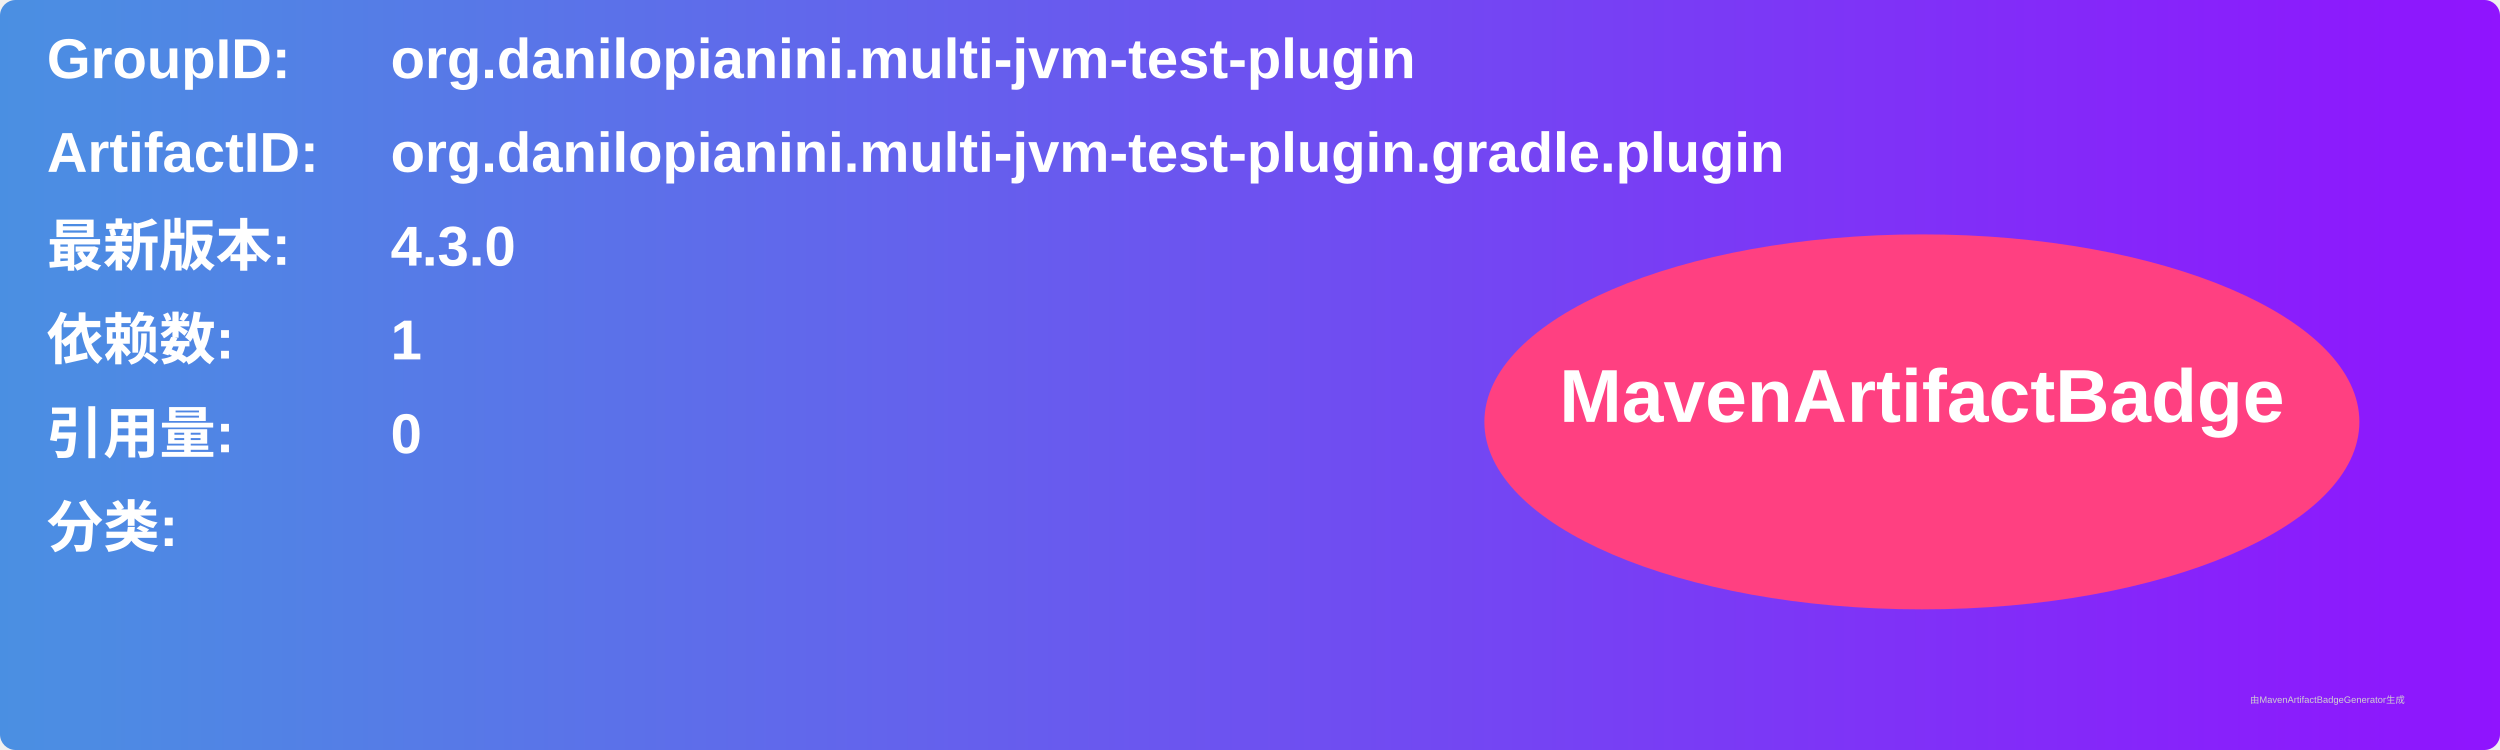
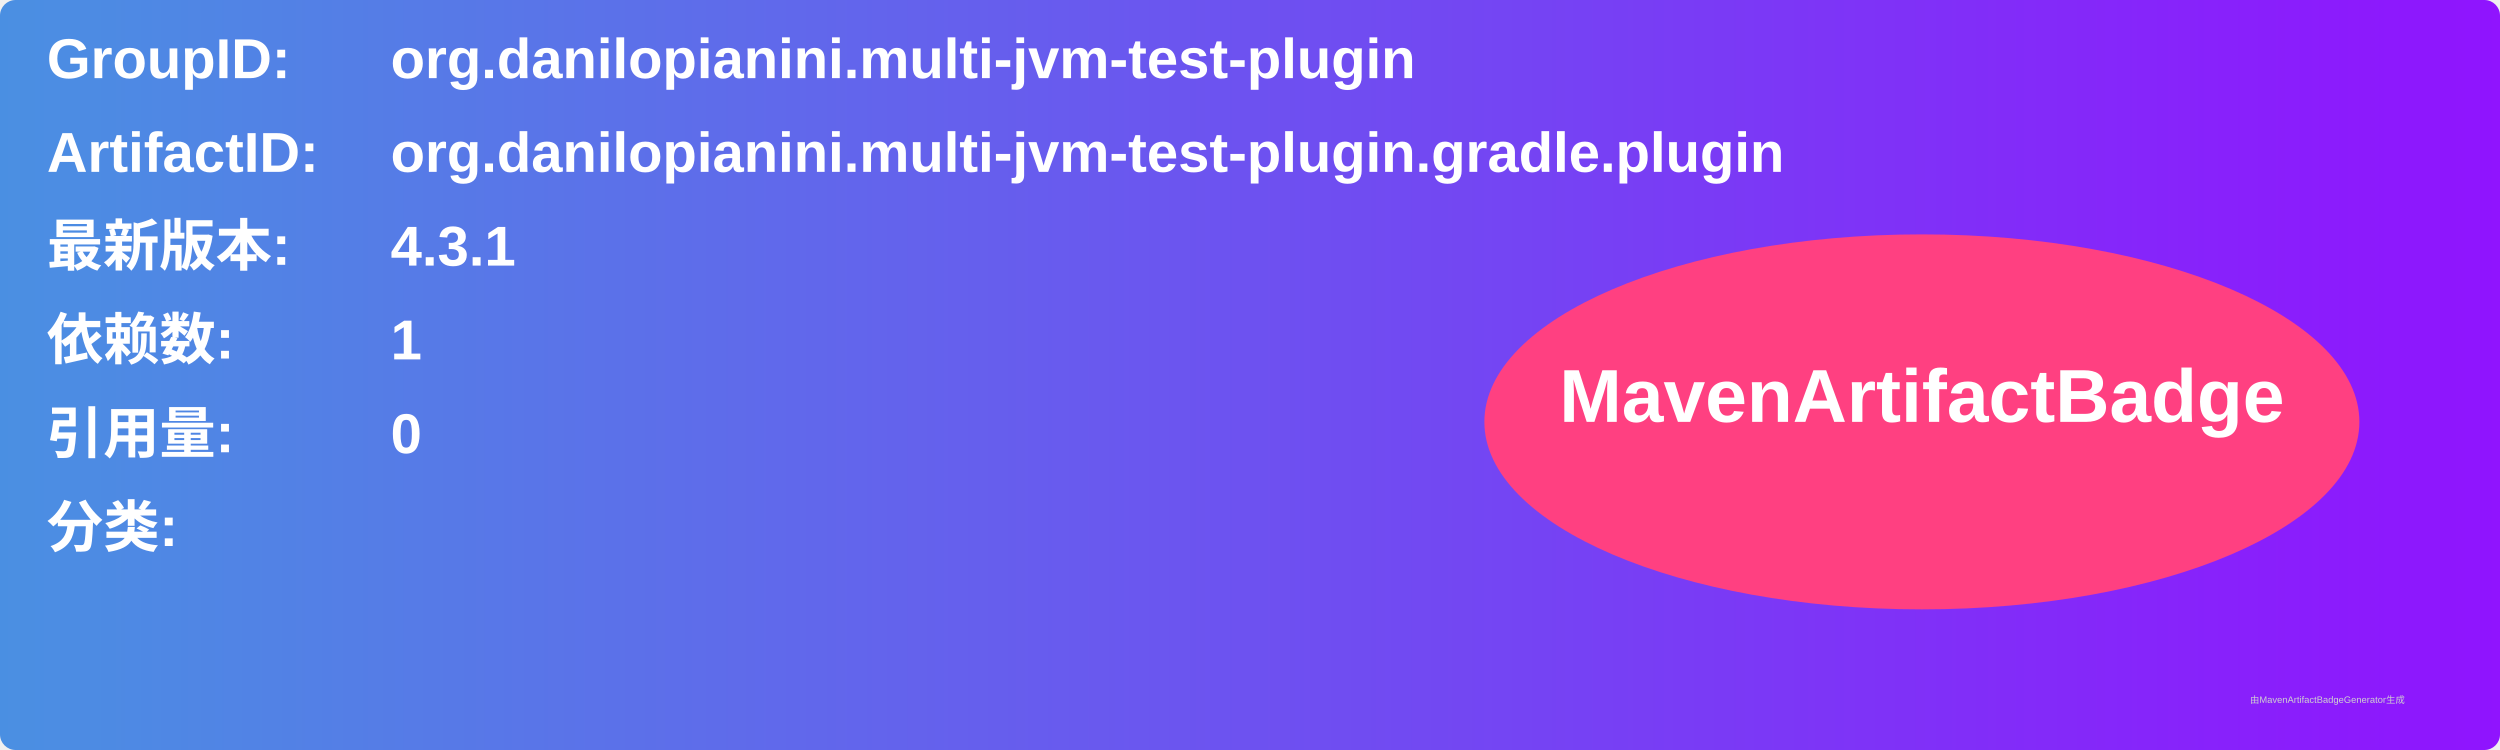
<svg xmlns="http://www.w3.org/2000/svg" width="800" height="240" viewBox="0 0 800 240">
  <linearGradient id="grad" x1="0%" y1="0%" x2="100%" y2="0%">
    <stop offset="0%" stop-color="#4a90e2" />
    <stop offset="100%" stop-color="#9013fe" />
  </linearGradient>
  <rect width="100%" height="100%" rx="5" ry="5" fill="url(#grad)" />
  <g transform="translate(15, 15)">
    <text x="0" y="10" font-family="Arial" font-size="18" fill="white" font-weight="bold" width="260">GroupID:</text>
    <text x="110" y="10" font-family="Arial" font-size="18" fill="white" font-weight="bold" width="460">org.danilopianini.multi-jvm-test-plugin</text>
    <text x="0" y="40" font-family="Arial" font-size="18" fill="white" font-weight="bold" width="260">ArtifactID:</text>
    <text x="110" y="40" font-family="Arial" font-size="18" fill="white" font-weight="bold" width="460">org.danilopianini.multi-jvm-test-plugin.gradle.plugin</text>
    <text x="0" y="70" font-family="Arial" font-size="18" fill="white" font-weight="bold">最新版本:</text>
    <text x="110" y="70" font-family="Arial" font-size="18" fill="white" font-weight="bold">
-       <tspan font-weight="bold">4.3.0</tspan>
+       <tspan font-weight="bold">4.3.1</tspan>
    </text>
    <text x="0" y="100" font-family="Arial" font-size="18" fill="white" font-weight="bold">依赖数: </text>
    <text x="110" y="100" font-family="Arial" font-size="18" fill="white">
      <tspan font-weight="bold">1</tspan>
    </text>
    <text x="0" y="130" font-family="Arial" font-size="18" fill="white" font-weight="bold">引用量: </text>
    <text x="110" y="130" font-family="Arial" font-size="18" fill="white">
      <tspan font-weight="bold">0</tspan>
    </text>
    <text x="0" y="160" font-family="Arial" font-size="18" fill="white" font-weight="bold">分类:</text>
    <text x="10" y="190" font-family="Arial" font-size="10" fill="white">
      <tspan font-weight="bold" />
    </text>
    <ellipse cx="600" cy="120" rx="140" ry="60" fill="#ff4081" />
    <text x="600" y="120" text-anchor="middle" font-family="Arial" font-size="24" fill="white" font-weight="bold">MavenArtifactBadge</text>
  </g>
  <text x="720" y="225" font-family="Arial" font-size="3" fill="#d0d0d0">由MavenArtifactBadgeGenerator生成</text>
</svg>
